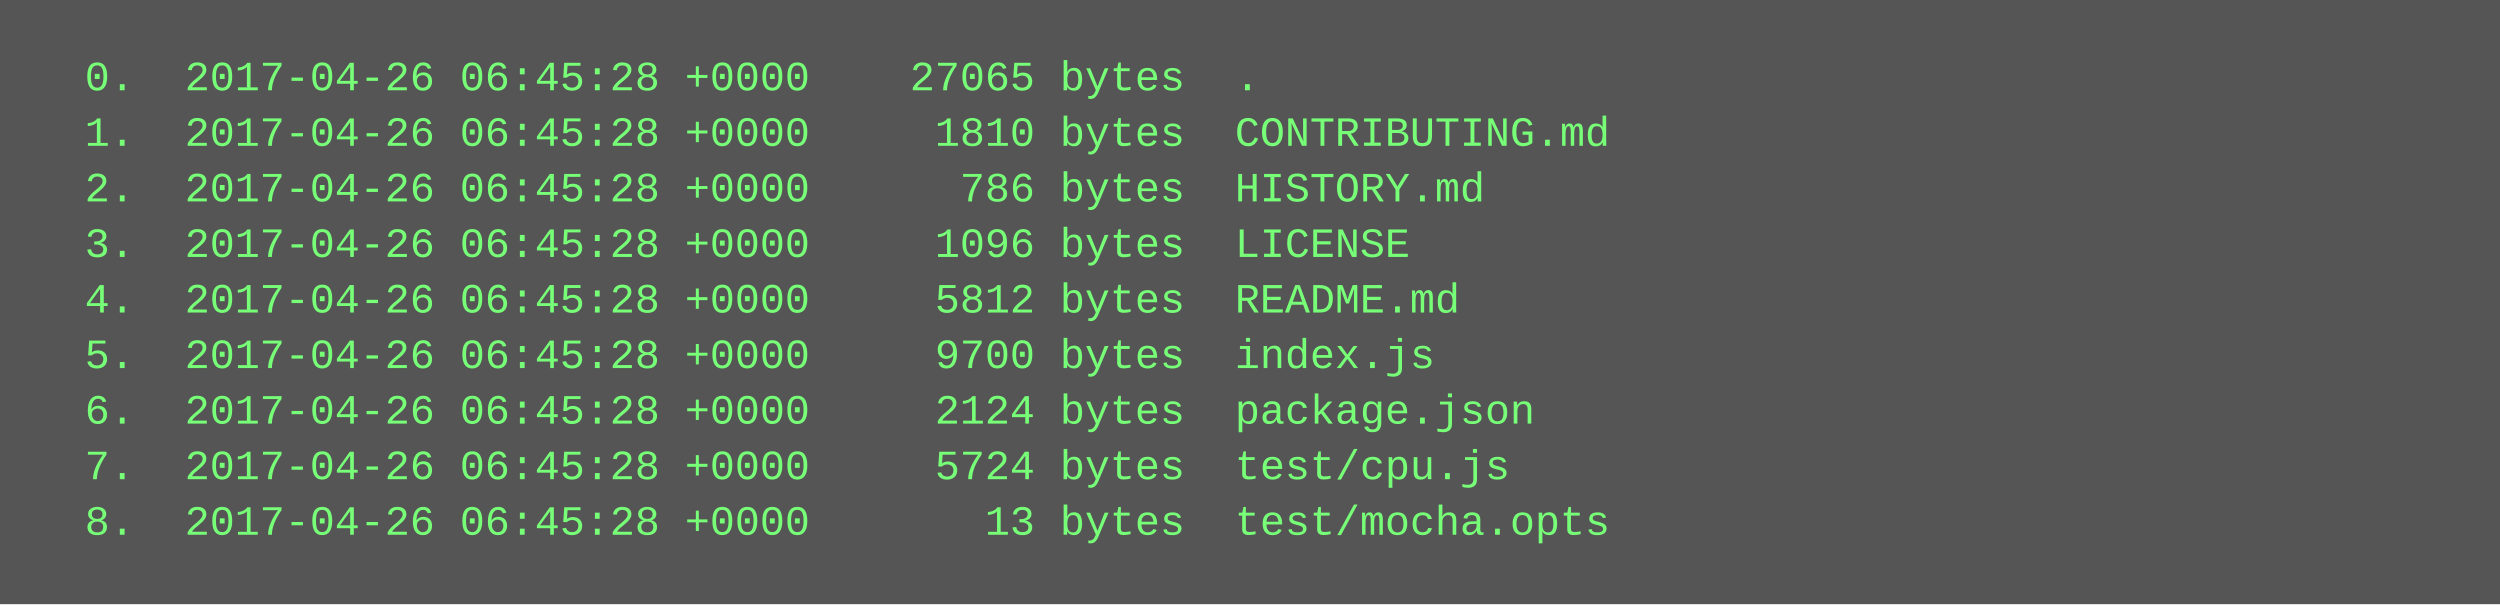
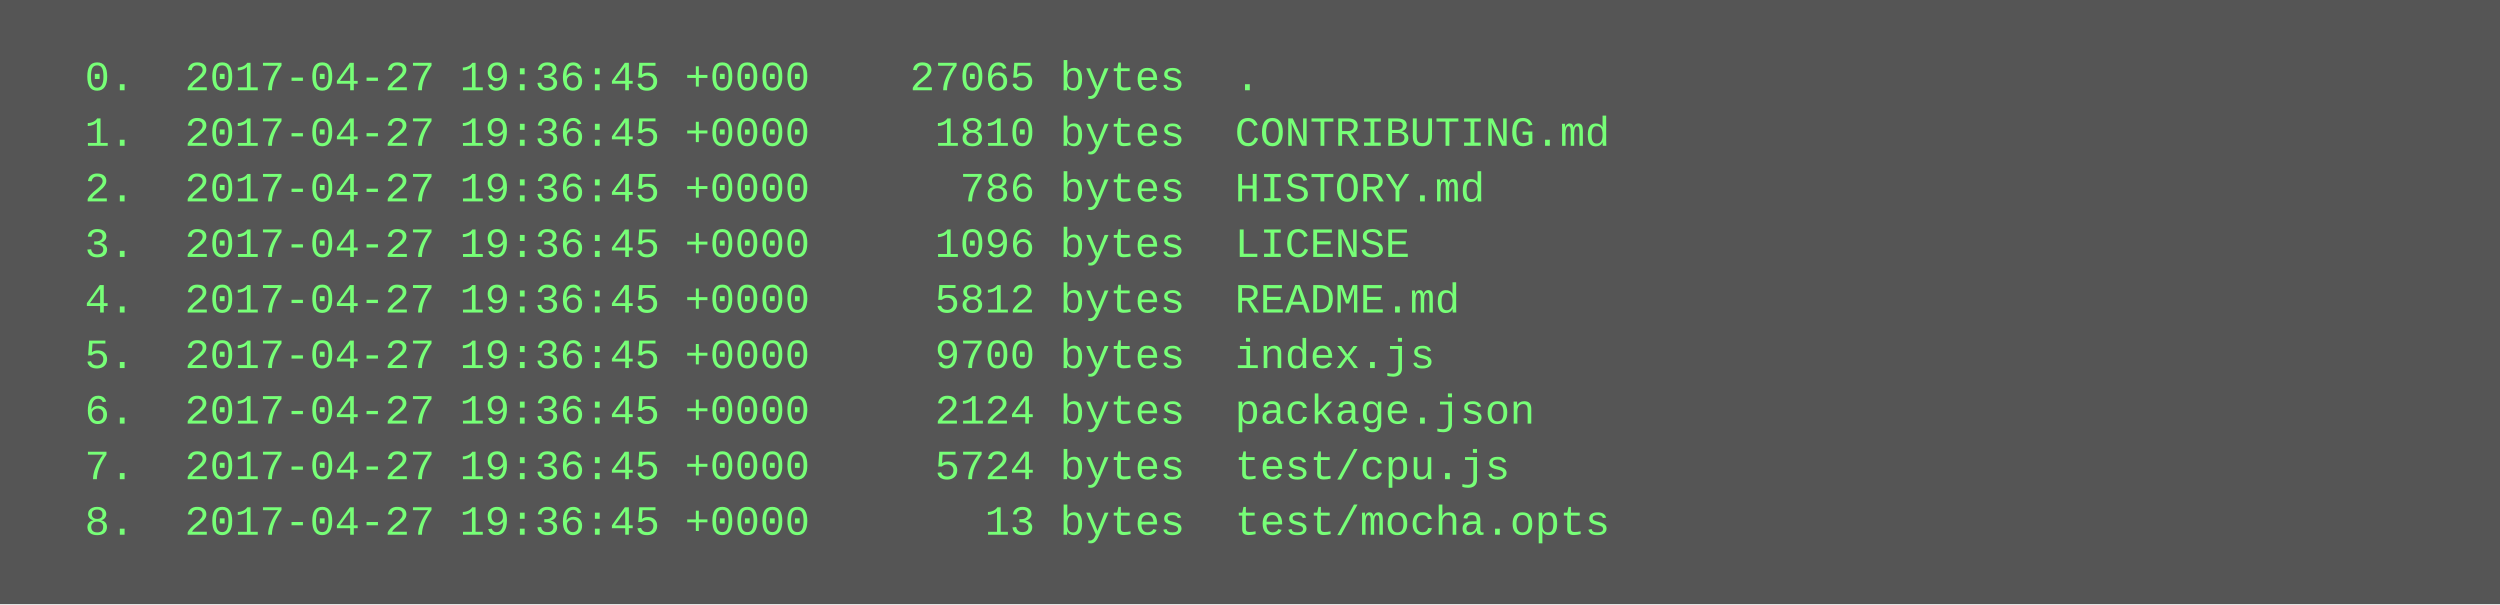
<svg xmlns="http://www.w3.org/2000/svg" height="174" width="720">
  <rect height="174" fill="#555" width="720" />
  <text fill="#7f7" font-family="Courier New" font-size="12" xml:space="preserve">
-     <tspan x="10" y="26">  0.  2017-04-26 06:45:28 +0000    27065 bytes  .</tspan>
-     <tspan x="10" y="42">  1.  2017-04-26 06:45:28 +0000     1810 bytes  CONTRIBUTING.md</tspan>
-     <tspan x="10" y="58">  2.  2017-04-26 06:45:28 +0000      786 bytes  HISTORY.md</tspan>
-     <tspan x="10" y="74">  3.  2017-04-26 06:45:28 +0000     1096 bytes  LICENSE</tspan>
-     <tspan x="10" y="90">  4.  2017-04-26 06:45:28 +0000     5812 bytes  README.md</tspan>
-     <tspan x="10" y="106">  5.  2017-04-26 06:45:28 +0000     9700 bytes  index.js</tspan>
-     <tspan x="10" y="122">  6.  2017-04-26 06:45:28 +0000     2124 bytes  package.json</tspan>
-     <tspan x="10" y="138">  7.  2017-04-26 06:45:28 +0000     5724 bytes  test/cpu.js</tspan>
-     <tspan x="10" y="154">  8.  2017-04-26 06:45:28 +0000       13 bytes  test/mocha.opts</tspan>
+     <tspan x="10" y="26">  0.  2017-04-27 19:36:45 +0000    27065 bytes  .</tspan>
+     <tspan x="10" y="42">  1.  2017-04-27 19:36:45 +0000     1810 bytes  CONTRIBUTING.md</tspan>
+     <tspan x="10" y="58">  2.  2017-04-27 19:36:45 +0000      786 bytes  HISTORY.md</tspan>
+     <tspan x="10" y="74">  3.  2017-04-27 19:36:45 +0000     1096 bytes  LICENSE</tspan>
+     <tspan x="10" y="90">  4.  2017-04-27 19:36:45 +0000     5812 bytes  README.md</tspan>
+     <tspan x="10" y="106">  5.  2017-04-27 19:36:45 +0000     9700 bytes  index.js</tspan>
+     <tspan x="10" y="122">  6.  2017-04-27 19:36:45 +0000     2124 bytes  package.json</tspan>
+     <tspan x="10" y="138">  7.  2017-04-27 19:36:45 +0000     5724 bytes  test/cpu.js</tspan>
+     <tspan x="10" y="154">  8.  2017-04-27 19:36:45 +0000       13 bytes  test/mocha.opts</tspan>
  </text>
</svg>
